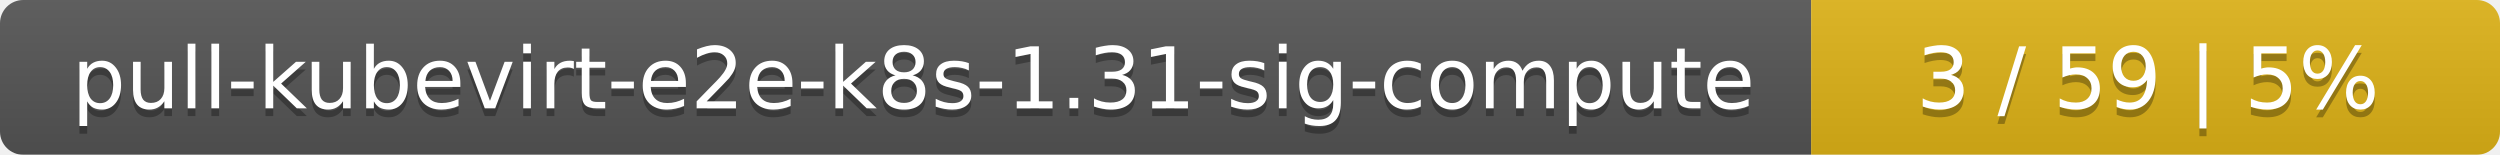
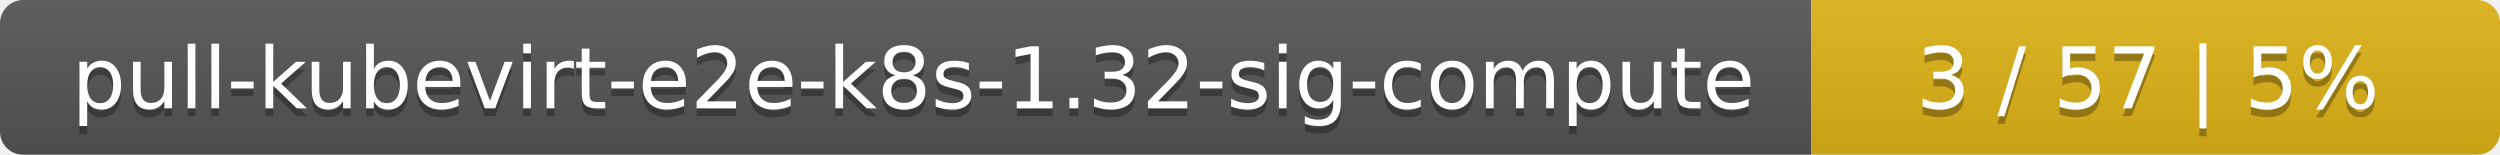
<svg xmlns="http://www.w3.org/2000/svg" width="323" height="20">
  <linearGradient id="smooth" x2="0" y2="100%">
    <stop offset="0" stop-color="#bbb" stop-opacity=".1" />
    <stop offset="1" stop-opacity=".1" />
  </linearGradient>
  <mask id="round">
    <rect width="323" height="20" rx="3" fill="#fff" />
  </mask>
  <g mask="url(#round)">
    <rect width="234" height="20" fill="#555" />
    <rect x="234" width="89" height="20" fill="#dfb317" />
    <rect width="323" height="20" fill="url(#smooth)" />
  </g>
  <g fill="#fff" text-anchor="middle" font-family="DejaVu Sans,Verdana,Geneva,sans-serif" font-size="11">
-     <text x="118" y="15" fill="#010101" fill-opacity=".3">pull-kubevirt-e2e-k8s-1.31-sig-compute</text>
-     <text x="118" y="14">pull-kubevirt-e2e-k8s-1.31-sig-compute</text>
-     <text x="277.5" y="15" fill="#010101" fill-opacity=".3">3 / 59    |    5%</text>
-     <text x="277.5" y="14">3 / 59    |    5%</text>
+     <text x="118" y="15" fill="#010101" fill-opacity=".3">pull-kubevirt-e2e-k8s-1.32-sig-compute</text>
+     <text x="118" y="14">pull-kubevirt-e2e-k8s-1.32-sig-compute</text>
+     <text x="277.5" y="15" fill="#010101" fill-opacity=".3">3 / 57    |    5%</text>
+     <text x="277.5" y="14">3 / 57    |    5%</text>
  </g>
</svg>
